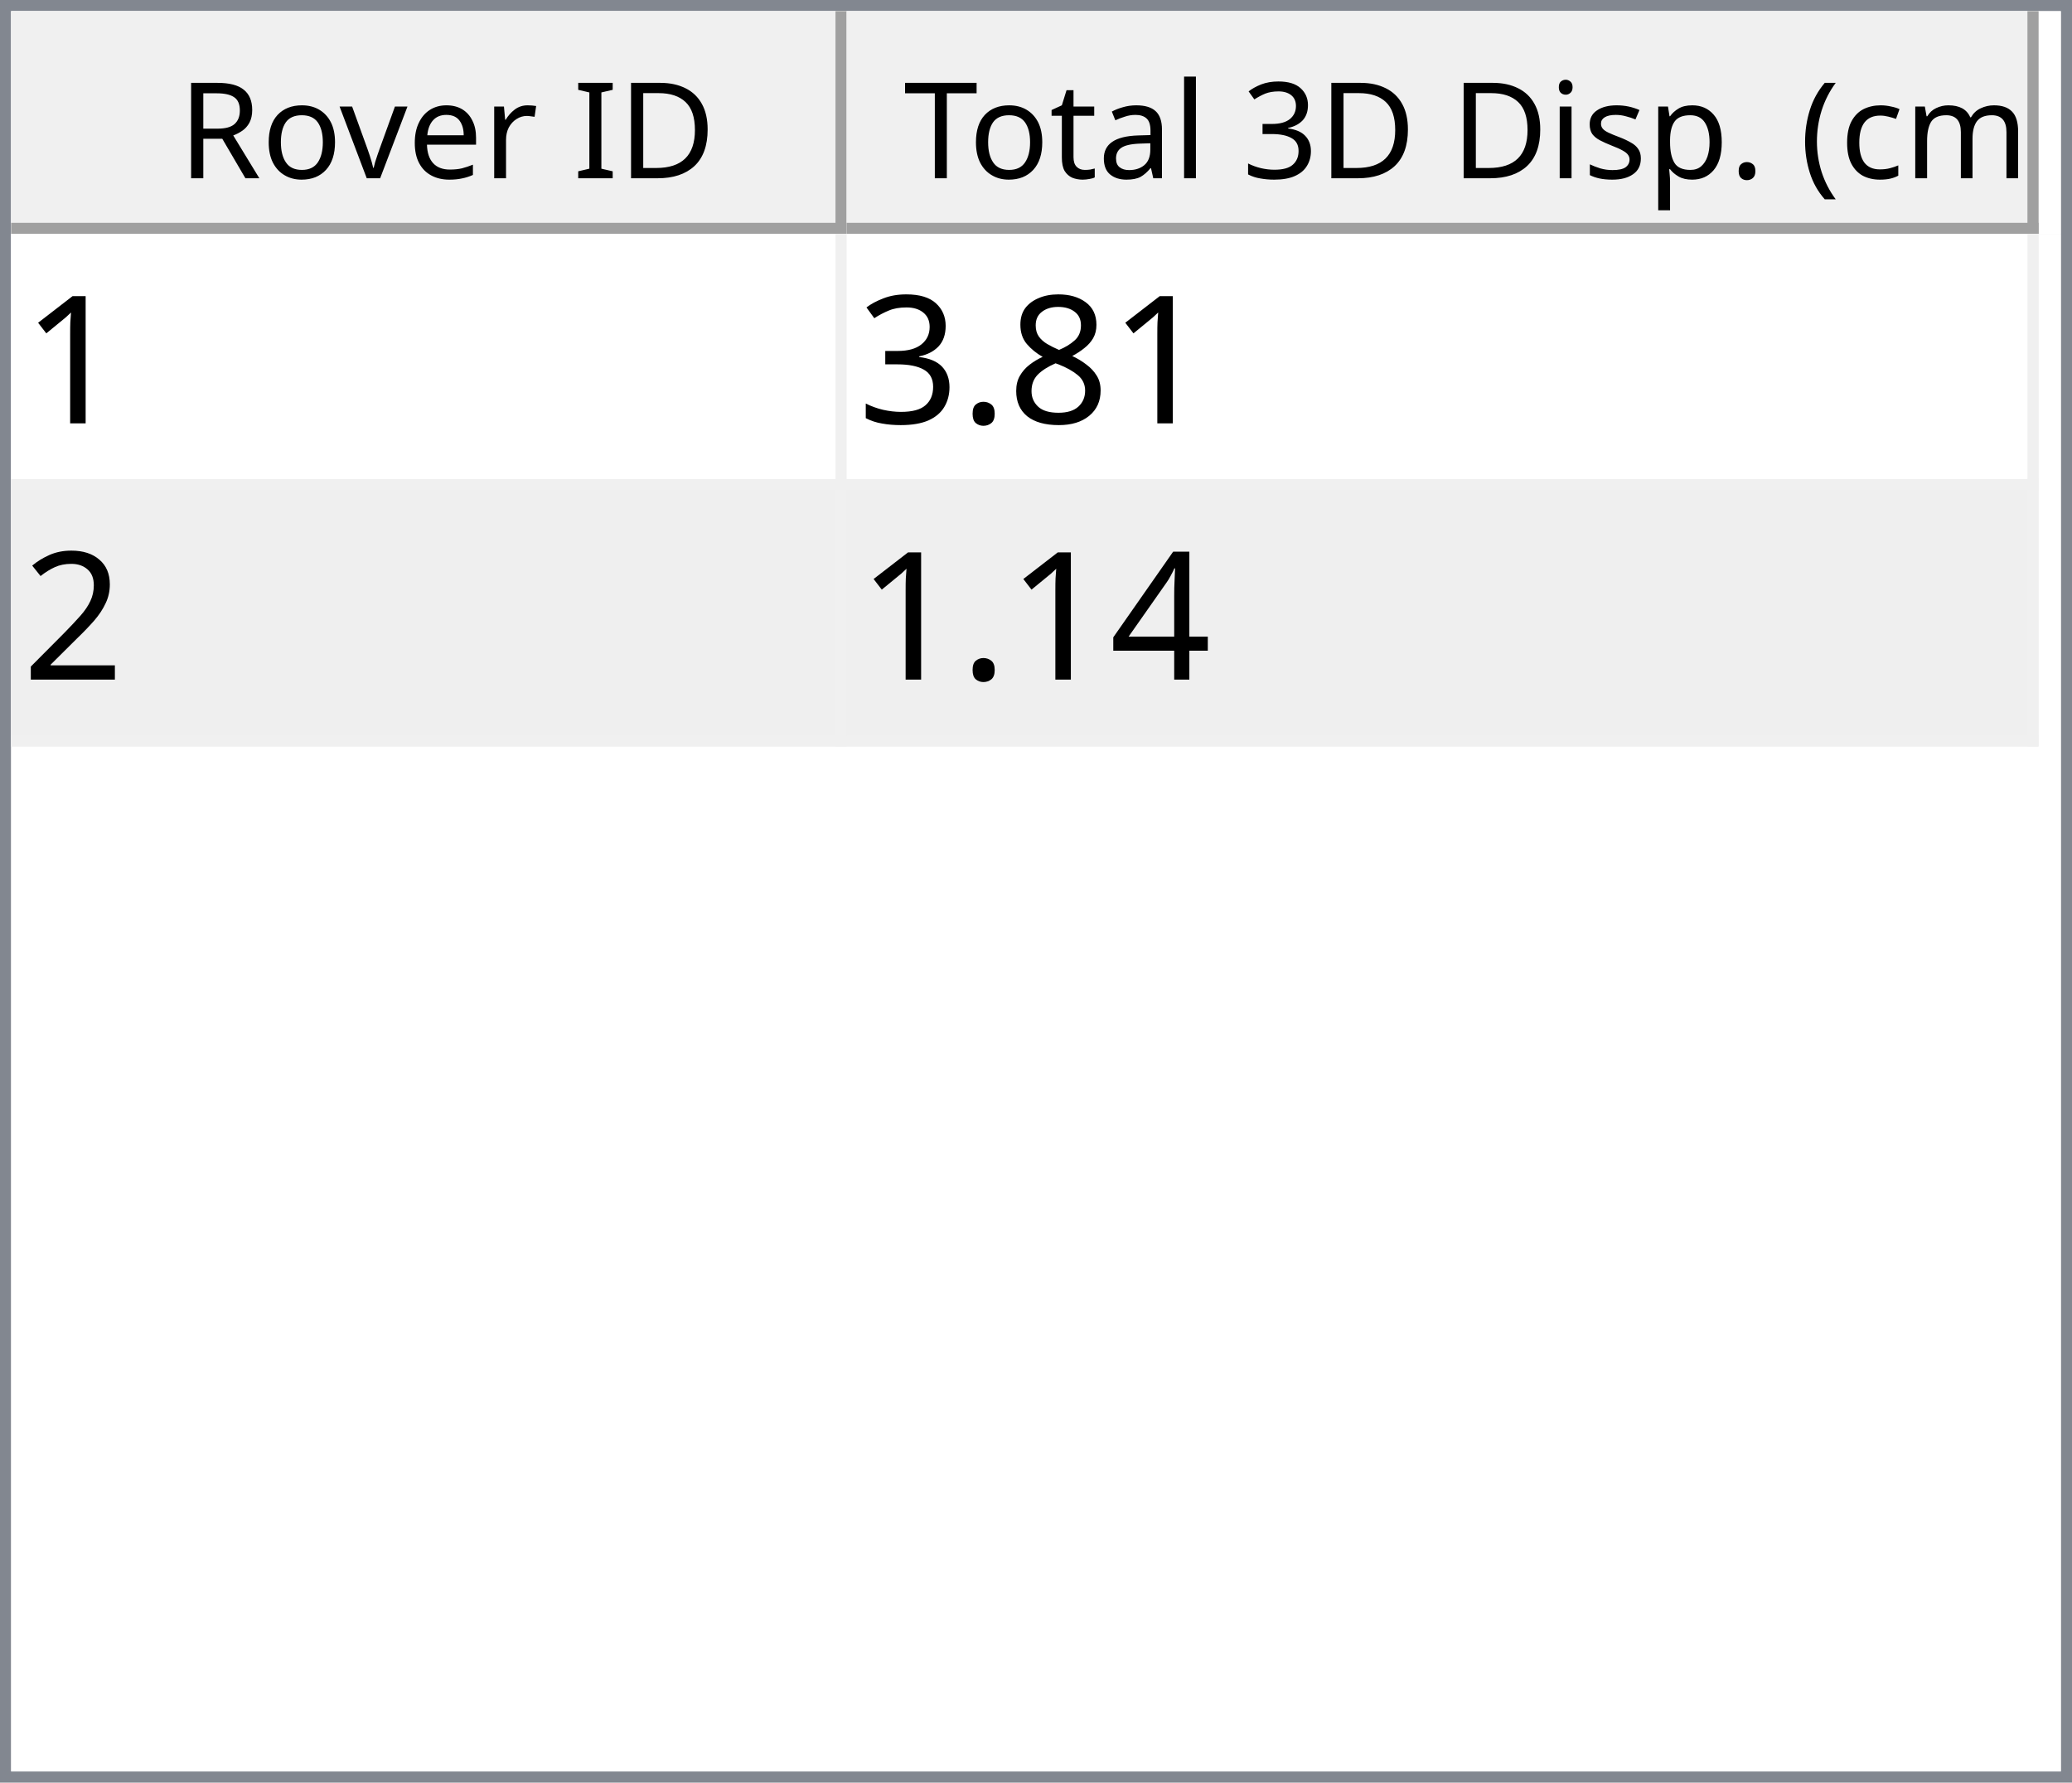
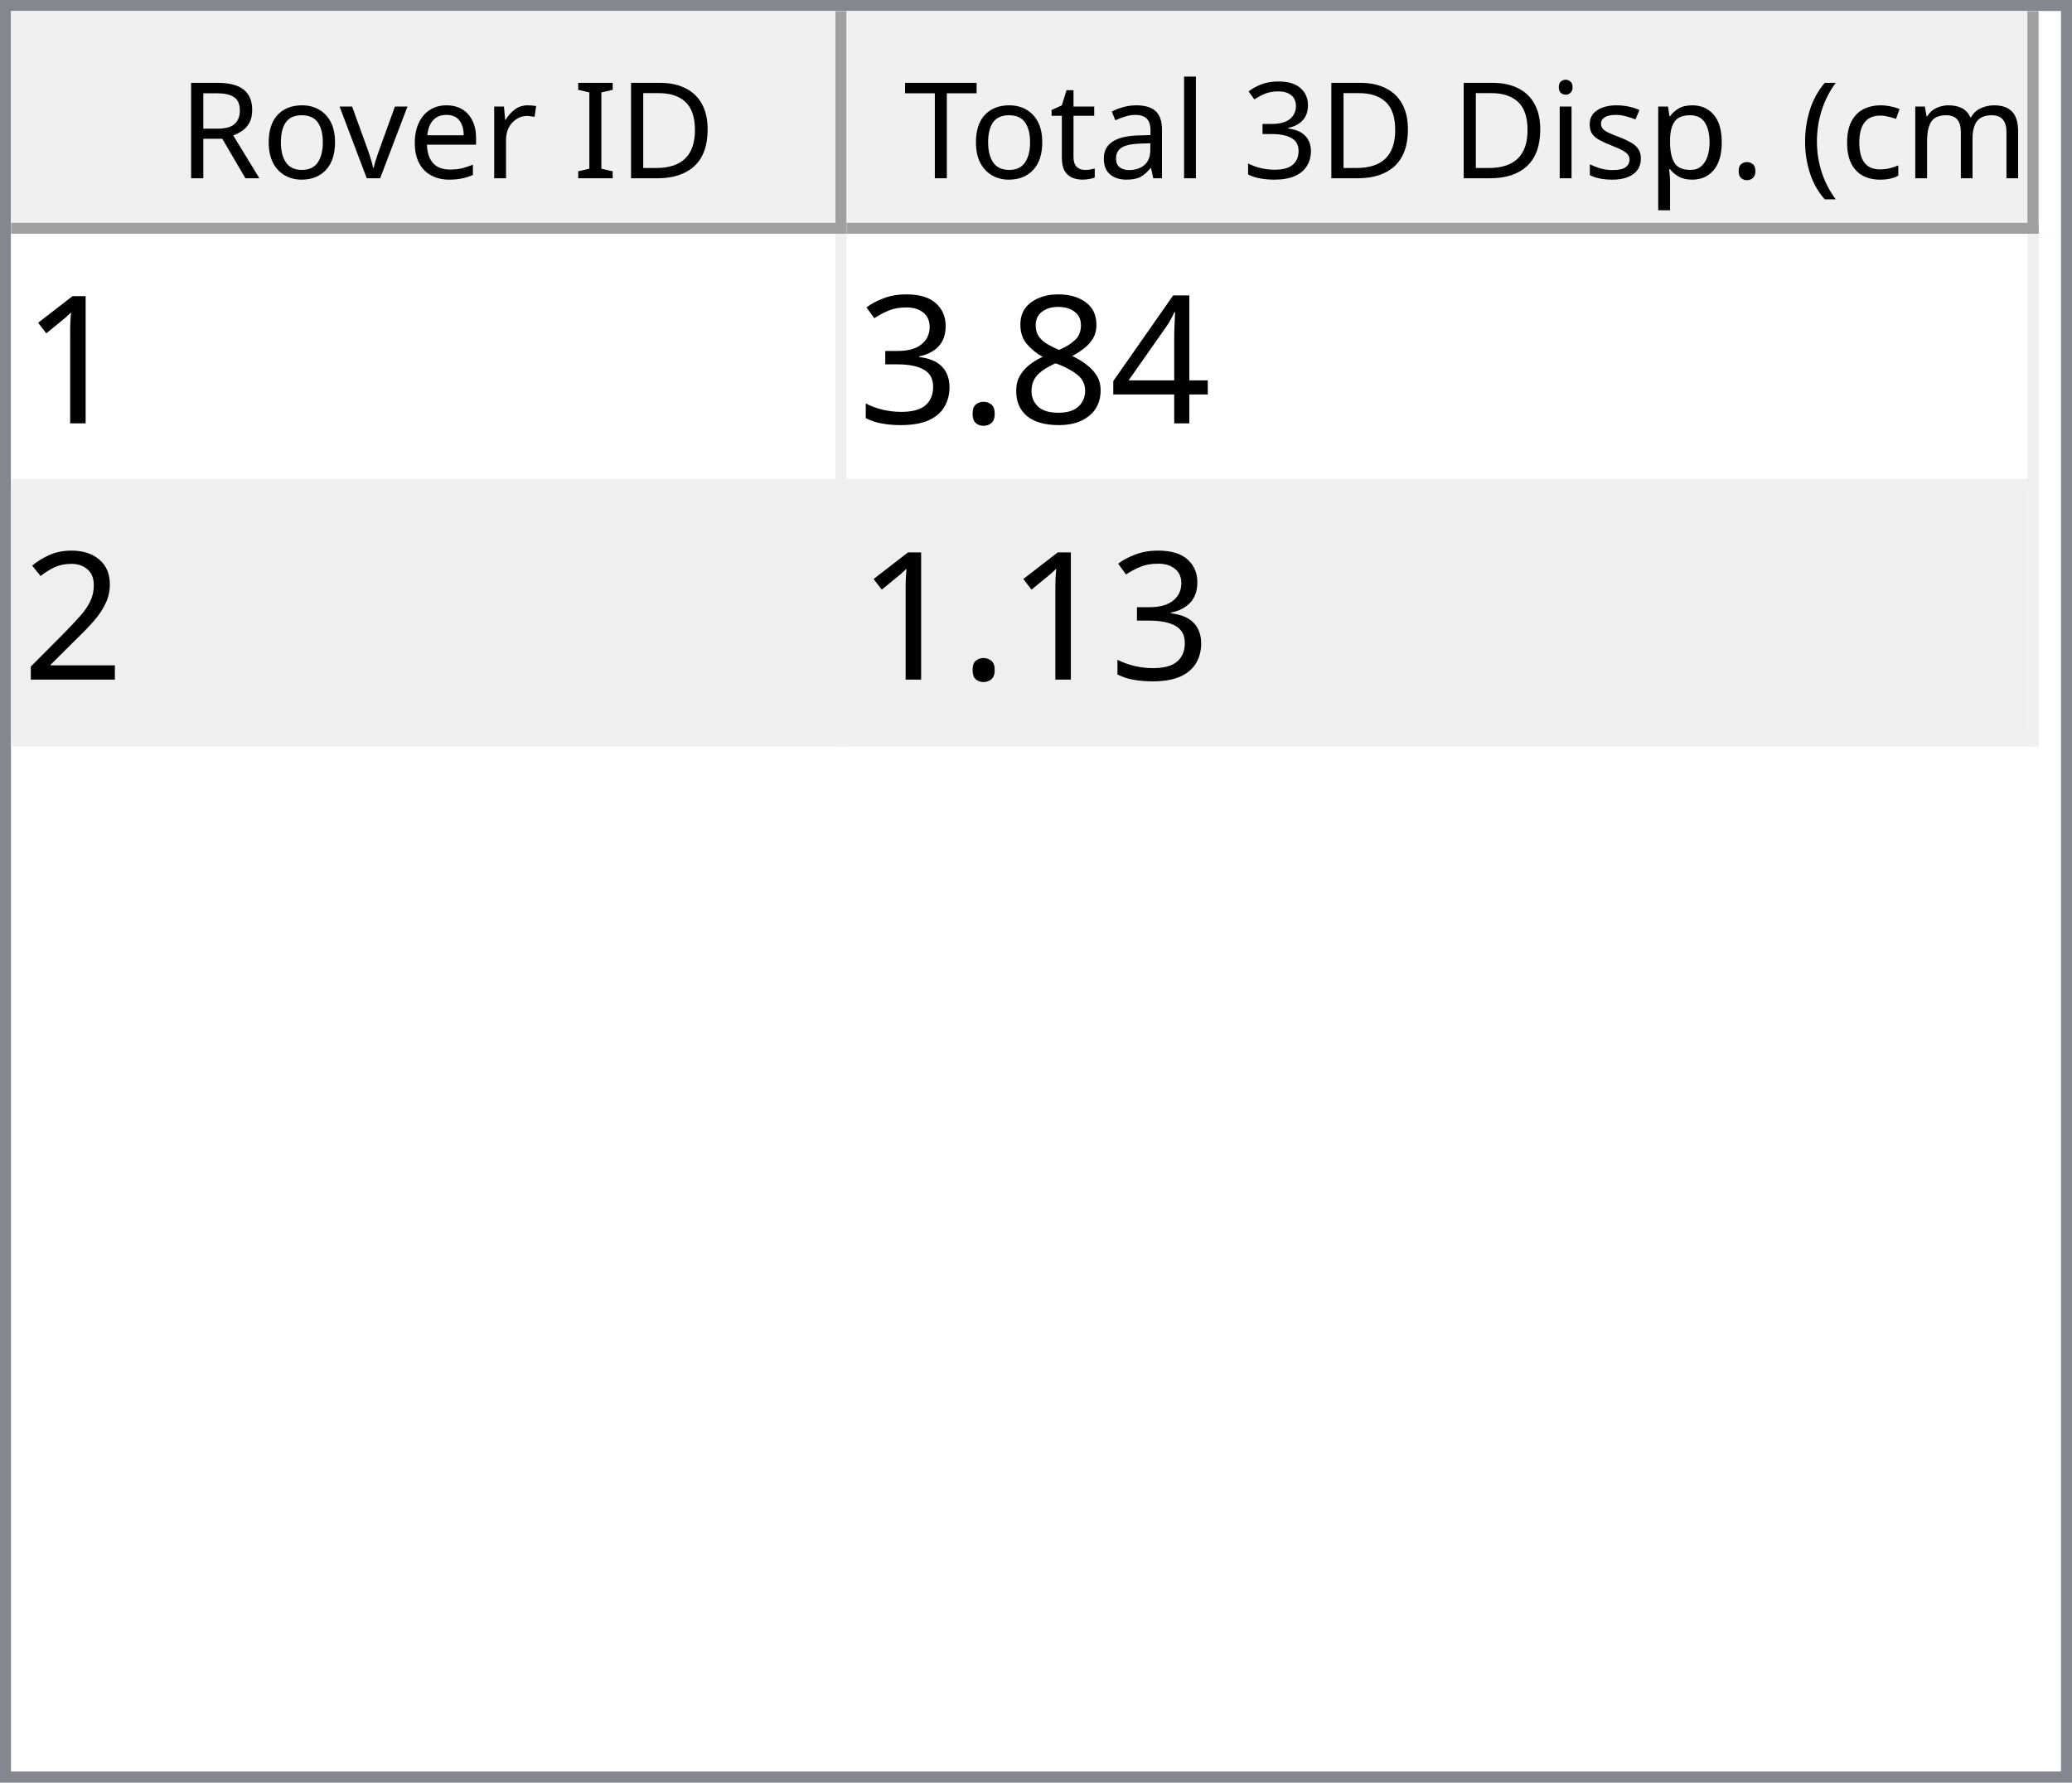
<svg xmlns="http://www.w3.org/2000/svg" style="fill-opacity:1; color-rendering:auto; color-interpolation:auto; text-rendering:auto; stroke:black; stroke-linecap:square; stroke-miterlimit:10; shape-rendering:auto; stroke-opacity:1; fill:black; stroke-dasharray:none; font-weight:normal; stroke-width:1; font-family:'Dialog'; font-style:normal; stroke-linejoin:miter; font-size:12px; stroke-dashoffset:0; image-rendering:auto;" width="186" height="160">
  <defs id="genericDefs" />
  <g>
    <defs id="defs1">
      <clipPath clipPathUnits="userSpaceOnUse" id="clipPath1">
        <path d="M0 0 L186 0 L186 160 L0 160 L0 0 Z" />
      </clipPath>
      <clipPath clipPathUnits="userSpaceOnUse" id="clipPath2">
        <path d="M0 0 L0 160 L186 160 L186 0 Z" />
      </clipPath>
      <clipPath clipPathUnits="userSpaceOnUse" id="clipPath3">
        <path d="M0 0 L0 20 L184 20 L184 0 Z" />
      </clipPath>
      <clipPath clipPathUnits="userSpaceOnUse" id="clipPath4">
        <path d="M0 0 L0 20 L75 20 L75 0 Z" />
      </clipPath>
      <clipPath clipPathUnits="userSpaceOnUse" id="clipPath5">
        <path d="M1 1 L1 19 L74 19 L74 1 Z" />
      </clipPath>
      <clipPath clipPathUnits="userSpaceOnUse" id="clipPath6">
        <path d="M0 0 L0 18 L73 18 L73 0 Z" />
      </clipPath>
      <clipPath clipPathUnits="userSpaceOnUse" id="clipPath7">
        <path d="M-0.5 -0.5 L-0.5 19.5 L74.5 19.5 L74.5 -0.5 Z" />
      </clipPath>
      <clipPath clipPathUnits="userSpaceOnUse" id="clipPath8">
        <path d="M0 0 L0 20 L107 20 L107 0 Z" />
      </clipPath>
      <clipPath clipPathUnits="userSpaceOnUse" id="clipPath9">
        <path d="M1 1 L1 19 L106 19 L106 1 Z" />
      </clipPath>
      <clipPath clipPathUnits="userSpaceOnUse" id="clipPath10">
        <path d="M0 0 L0 18 L105 18 L105 0 Z" />
      </clipPath>
      <clipPath clipPathUnits="userSpaceOnUse" id="clipPath11">
        <path d="M-0.5 -0.5 L-0.5 19.5 L106.5 19.5 L106.5 -0.5 Z" />
      </clipPath>
      <clipPath clipPathUnits="userSpaceOnUse" id="clipPath12">
        <path d="M0 0 L0 138 L184 138 L184 0 Z" />
      </clipPath>
      <clipPath clipPathUnits="userSpaceOnUse" id="clipPath13">
        <path d="M0 0 L0 46 L182 46 L182 0 Z" />
      </clipPath>
      <clipPath clipPathUnits="userSpaceOnUse" id="clipPath14">
        <path d="M-0.5 -0.5 L-0.5 45.5 L181.5 45.5 L181.5 -0.5 Z" />
      </clipPath>
      <clipPath clipPathUnits="userSpaceOnUse" id="clipPath15">
        <path d="M0 0 L0 22 L74 22 L74 0 Z" />
      </clipPath>
      <clipPath clipPathUnits="userSpaceOnUse" id="clipPath16">
        <path d="M0 0 L0 22 L106 22 L106 0 Z" />
      </clipPath>
      <font horiz-adv-x="64.551" id="font1">
        <font-face ascent="107.91" descent="25.098" units-per-em="100" style="font-style:normal; font-family:Segoe UI; font-weight:normal;" />
        <missing-glyph horiz-adv-x="64.551" d="M8.109 0 L8.109 68.266 L56.453 68.266 L56.453 0 L8.109 0 ZM15.328 7.234 L49.219 7.234 L49.219 61.031 L15.328 61.031 L15.328 7.234 Z" />
        <glyph unicode="D" horiz-adv-x="70.117" d="M9.188 0 L9.188 70.016 L28.516 70.016 Q65.531 70.016 65.531 35.891 Q65.531 19.672 55.25 9.836 Q44.969 0 27.734 0 L9.188 0 ZM17.391 62.594 L17.391 7.422 L27.828 7.422 Q41.609 7.422 49.273 14.797 Q56.938 22.172 56.938 35.688 Q56.938 62.594 28.328 62.594 L17.391 62.594 Z" />
        <glyph unicode="I" horiz-adv-x="26.611" d="M17.391 0 L9.188 0 L9.188 70.016 L17.391 70.016 L17.391 0 Z" />
        <glyph unicode=" " horiz-adv-x="27.393" d="" />
        <glyph unicode="r" horiz-adv-x="34.766" d="M34.188 41.891 Q32.078 43.5 28.125 43.5 Q23 43.5 19.555 38.672 Q16.109 33.844 16.109 25.484 L16.109 0 L8.109 0 L8.109 50 L16.109 50 L16.109 39.703 L16.312 39.703 Q18.016 44.969 21.531 47.922 Q25.047 50.875 29.391 50.875 Q32.516 50.875 34.188 50.203 L34.188 41.891 Z" />
        <glyph unicode="e" horiz-adv-x="52.295" d="M48.297 23 L12.984 23 Q13.188 14.656 17.484 10.109 Q21.781 5.562 29.297 5.562 Q37.75 5.562 44.828 11.141 L44.828 3.609 Q38.234 -1.172 27.391 -1.172 Q16.797 -1.172 10.742 5.641 Q4.688 12.453 4.688 24.812 Q4.688 36.469 11.305 43.82 Q17.922 51.172 27.734 51.172 Q37.547 51.172 42.922 44.828 Q48.297 38.484 48.297 27.203 L48.297 23 ZM40.094 29.781 Q40.047 36.719 36.75 40.578 Q33.453 44.438 27.594 44.438 Q21.922 44.438 17.969 40.383 Q14.016 36.328 13.094 29.781 L40.094 29.781 Z" />
        <glyph unicode="v" horiz-adv-x="47.9" d="M47.406 50 L27.484 0 L19.625 0 L0.688 50 L9.469 50 L22.172 13.672 Q23.578 9.672 23.922 6.688 L24.125 6.688 Q24.609 10.453 25.688 13.484 L38.969 50 L47.406 50 Z" />
        <glyph unicode="o" horiz-adv-x="58.594" d="M29 -1.172 Q17.922 -1.172 11.305 5.836 Q4.688 12.844 4.688 24.422 Q4.688 37.016 11.57 44.094 Q18.453 51.172 30.172 51.172 Q41.359 51.172 47.633 44.289 Q53.906 37.406 53.906 25.203 Q53.906 13.234 47.141 6.031 Q40.375 -1.172 29 -1.172 ZM29.594 44.438 Q21.875 44.438 17.383 39.188 Q12.891 33.938 12.891 24.703 Q12.891 15.828 17.43 10.695 Q21.969 5.562 29.594 5.562 Q37.359 5.562 41.531 10.594 Q45.703 15.625 45.703 24.906 Q45.703 34.281 41.531 39.359 Q37.359 44.438 29.594 44.438 Z" />
        <glyph unicode="R" horiz-adv-x="59.814" d="M59.375 0 L49.609 0 L37.891 19.625 Q36.281 22.359 34.766 24.289 Q33.25 26.219 31.664 27.438 Q30.078 28.656 28.25 29.219 Q26.422 29.781 24.125 29.781 L17.391 29.781 L17.391 0 L9.188 0 L9.188 70.016 L30.078 70.016 Q34.672 70.016 38.555 68.867 Q42.438 67.719 45.289 65.375 Q48.141 63.031 49.758 59.547 Q51.375 56.062 51.375 51.375 Q51.375 47.703 50.273 44.656 Q49.172 41.609 47.148 39.211 Q45.125 36.812 42.266 35.133 Q39.406 33.453 35.844 32.516 L35.844 32.328 Q37.594 31.547 38.891 30.547 Q40.188 29.547 41.359 28.18 Q42.531 26.812 43.68 25.078 Q44.828 23.344 46.234 21.047 L59.375 0 ZM17.391 62.594 L17.391 37.203 L28.516 37.203 Q31.594 37.203 34.203 38.133 Q36.812 39.062 38.719 40.797 Q40.625 42.531 41.703 45.047 Q42.781 47.562 42.781 50.688 Q42.781 56.297 39.141 59.445 Q35.5 62.594 28.609 62.594 L17.391 62.594 Z" />
        <glyph unicode=")" horiz-adv-x="30.176" d="M8.297 -15.922 L1.172 -15.922 Q16.406 2.344 16.406 26.812 Q16.406 51.469 1.078 70.016 L8.297 70.016 Q23.531 52.156 23.531 26.703 Q23.531 1.375 8.297 -15.922 Z" />
        <glyph unicode="m" horiz-adv-x="86.133" d="M79.109 0 L71.094 0 L71.094 28.719 Q71.094 37.016 68.531 40.727 Q65.969 44.438 59.906 44.438 Q54.781 44.438 51.195 39.75 Q47.609 35.062 47.609 28.516 L47.609 0 L39.594 0 L39.594 29.688 Q39.594 44.438 28.219 44.438 Q22.953 44.438 19.531 40.016 Q16.109 35.594 16.109 28.516 L16.109 0 L8.109 0 L8.109 50 L16.109 50 L16.109 42.094 L16.312 42.094 Q21.625 51.172 31.844 51.172 Q36.969 51.172 40.773 48.312 Q44.578 45.453 46 40.828 Q51.562 51.172 62.594 51.172 Q79.109 51.172 79.109 30.812 L79.109 0 Z" />
        <glyph unicode="c" horiz-adv-x="46.191" d="M42.188 2.297 Q36.422 -1.172 28.516 -1.172 Q17.828 -1.172 11.258 5.789 Q4.688 12.75 4.688 23.828 Q4.688 36.188 11.766 43.68 Q18.844 51.172 30.672 51.172 Q37.25 51.172 42.281 48.734 L42.281 40.531 Q36.719 44.438 30.375 44.438 Q22.703 44.438 17.797 38.945 Q12.891 33.453 12.891 24.516 Q12.891 15.719 17.508 10.641 Q22.125 5.562 29.891 5.562 Q36.422 5.562 42.188 9.906 L42.188 2.297 Z" />
        <glyph unicode="(" horiz-adv-x="30.176" d="M29.109 -15.922 L21.969 -15.922 Q6.844 1.375 6.844 26.703 Q6.844 52.156 21.969 70.016 L29.203 70.016 Q13.875 51.469 13.875 26.812 Q13.875 2.344 29.109 -15.922 Z" />
        <glyph unicode="." horiz-adv-x="21.68" d="M10.891 -1.078 Q8.641 -1.078 7.055 0.539 Q5.469 2.156 5.469 4.391 Q5.469 6.641 7.055 8.273 Q8.641 9.906 10.891 9.906 Q13.188 9.906 14.797 8.273 Q16.406 6.641 16.406 4.391 Q16.406 2.156 14.797 0.539 Q13.188 -1.078 10.891 -1.078 Z" />
        <glyph unicode="p" horiz-adv-x="58.789" d="M16.312 7.234 L16.109 7.234 L16.109 -23 L8.109 -23 L8.109 50 L16.109 50 L16.109 41.219 L16.312 41.219 Q22.219 51.172 33.594 51.172 Q43.266 51.172 48.688 44.461 Q54.109 37.75 54.109 26.469 Q54.109 13.922 48 6.375 Q41.891 -1.172 31.297 -1.172 Q21.578 -1.172 16.312 7.234 ZM16.109 27.391 L16.109 20.406 Q16.109 14.203 20.141 9.883 Q24.172 5.562 30.375 5.562 Q37.641 5.562 41.773 11.133 Q45.906 16.703 45.906 26.609 Q45.906 34.969 42.047 39.703 Q38.188 44.438 31.594 44.438 Q24.609 44.438 20.359 39.578 Q16.109 34.719 16.109 27.391 Z" />
        <glyph unicode="s" horiz-adv-x="42.432" d="M5.078 1.812 L5.078 10.406 Q11.625 5.562 19.484 5.562 Q30.031 5.562 30.031 12.594 Q30.031 14.594 29.125 15.992 Q28.219 17.391 26.68 18.461 Q25.141 19.531 23.07 20.383 Q21 21.234 18.609 22.172 Q15.281 23.484 12.766 24.828 Q10.25 26.172 8.57 27.859 Q6.891 29.547 6.031 31.695 Q5.172 33.844 5.172 36.719 Q5.172 40.234 6.789 42.945 Q8.406 45.656 11.086 47.484 Q13.766 49.312 17.211 50.242 Q20.656 51.172 24.312 51.172 Q30.812 51.172 35.938 48.922 L35.938 40.828 Q30.422 44.438 23.25 44.438 Q21 44.438 19.195 43.922 Q17.391 43.406 16.094 42.477 Q14.797 41.547 14.086 40.258 Q13.375 38.969 13.375 37.406 Q13.375 35.453 14.086 34.133 Q14.797 32.812 16.164 31.789 Q17.531 30.766 19.484 29.938 Q21.438 29.109 23.922 28.125 Q27.25 26.859 29.883 25.516 Q32.516 24.172 34.375 22.484 Q36.234 20.797 37.234 18.602 Q38.234 16.406 38.234 13.375 Q38.234 9.672 36.602 6.938 Q34.969 4.203 32.234 2.398 Q29.5 0.594 25.93 -0.289 Q22.359 -1.172 18.453 -1.172 Q10.75 -1.172 5.078 1.812 Z" />
        <glyph unicode="i" horiz-adv-x="24.219" d="M12.203 62.703 Q10.062 62.703 8.547 64.164 Q7.031 65.625 7.031 67.875 Q7.031 70.125 8.547 71.609 Q10.062 73.094 12.203 73.094 Q14.406 73.094 15.945 71.609 Q17.484 70.125 17.484 67.875 Q17.484 65.719 15.945 64.211 Q14.406 62.703 12.203 62.703 ZM16.109 0 L8.109 0 L8.109 50 L16.109 50 L16.109 0 Z" />
        <glyph unicode="3" horiz-adv-x="53.906" d="M46.531 19.828 Q46.531 15.094 44.75 11.211 Q42.969 7.328 39.719 4.57 Q36.469 1.812 31.93 0.297 Q27.391 -1.219 21.922 -1.219 Q11.922 -1.219 6 2.594 L6 11.188 Q13.094 5.609 22.219 5.609 Q25.875 5.609 28.828 6.539 Q31.781 7.469 33.906 9.227 Q36.031 10.984 37.18 13.477 Q38.328 15.969 38.328 19.094 Q38.328 32.812 18.797 32.812 L12.984 32.812 L12.984 39.594 L18.5 39.594 Q35.797 39.594 35.797 52.484 Q35.797 64.406 22.609 64.406 Q15.188 64.406 8.688 59.422 L8.688 67.188 Q15.375 71.188 24.609 71.188 Q29 71.188 32.57 69.969 Q36.141 68.75 38.68 66.555 Q41.219 64.359 42.609 61.281 Q44 58.203 44 54.5 Q44 40.672 30.031 36.719 L30.031 36.531 Q33.594 36.141 36.625 34.797 Q39.656 33.453 41.852 31.305 Q44.047 29.156 45.289 26.25 Q46.531 23.344 46.531 19.828 Z" />
        <glyph unicode="l" horiz-adv-x="24.219" d="M16.109 0 L8.109 0 L8.109 74.031 L16.109 74.031 L16.109 0 Z" />
        <glyph unicode="a" horiz-adv-x="50.879" d="M43.891 0 L35.891 0 L35.891 7.812 L35.688 7.812 Q30.469 -1.172 20.312 -1.172 Q12.844 -1.172 8.617 2.781 Q4.391 6.734 4.391 13.281 Q4.391 27.297 20.906 29.594 L35.891 31.688 Q35.891 44.438 25.594 44.438 Q16.547 44.438 9.281 38.281 L9.281 46.484 Q16.656 51.172 26.266 51.172 Q43.891 51.172 43.891 32.516 L43.891 0 ZM35.891 25.297 L23.828 23.641 Q18.266 22.859 15.43 20.875 Q12.594 18.891 12.594 13.875 Q12.594 10.203 15.211 7.883 Q17.828 5.562 22.172 5.562 Q28.125 5.562 32.008 9.742 Q35.891 13.922 35.891 20.312 L35.891 25.297 Z" />
        <glyph unicode="t" horiz-adv-x="33.887" d="M31.297 0.484 Q28.469 -1.078 23.828 -1.078 Q10.688 -1.078 10.688 13.578 L10.688 43.172 L2.094 43.172 L2.094 50 L10.688 50 L10.688 62.203 L18.703 64.797 L18.703 50 L31.297 50 L31.297 43.172 L18.703 43.172 L18.703 14.984 Q18.703 9.969 20.414 7.82 Q22.125 5.672 26.078 5.672 Q29.109 5.672 31.297 7.328 L31.297 0.484 Z" />
        <glyph unicode="T" horiz-adv-x="52.393" d="M50.594 62.594 L30.375 62.594 L30.375 0 L22.172 0 L22.172 62.594 L2 62.594 L2 70.016 L50.594 70.016 L50.594 62.594 Z" />
      </font>
      <font horiz-adv-x="75.0" id="font2">
        <font-face ascent="100.537" descent="21.973" units-per-em="100" style="font-style:normal; font-family:sans-serif; font-weight:normal;" />
        <missing-glyph horiz-adv-x="75.0" d="M12.5 0 L12.5 62.5 L62.5 62.5 L62.5 0 L12.5 0 ZM14.062 1.562 L60.938 1.562 L60.938 60.938 L14.062 60.938 L14.062 1.562 Z" />
        <glyph unicode="1" horiz-adv-x="55.615" d="M37.25 0 L28.469 0 L28.469 56 Q25.297 52.984 20.141 49.953 Q14.984 46.922 10.891 45.406 L10.891 53.906 Q18.266 57.375 23.781 62.305 Q29.297 67.234 31.594 71.875 L37.25 71.875 L37.25 0 Z" />
+         <glyph unicode="4" horiz-adv-x="55.615" d="M32.328 0 L32.328 17.141 L1.266 17.141 L1.266 25.203 L33.938 71.578 L41.109 71.578 L41.109 25.203 L50.781 25.203 L50.781 17.141 L41.109 17.141 L41.109 0 L32.328 0 ZM32.328 25.203 L32.328 57.469 L9.906 25.203 L32.328 25.203 Z" />
        <glyph unicode="8" horiz-adv-x="55.615" d="M17.672 38.812 Q12.203 40.828 9.57 44.539 Q6.938 48.25 6.938 53.422 Q6.938 61.234 12.555 66.555 Q18.172 71.875 27.484 71.875 Q36.859 71.875 42.578 66.43 Q48.297 60.984 48.297 53.172 Q48.297 48.188 45.68 44.508 Q43.062 40.828 37.75 38.812 Q44.344 36.672 47.781 31.883 Q51.219 27.094 51.219 20.453 Q51.219 11.281 44.727 5.031 Q38.234 -1.219 27.641 -1.219 Q17.047 -1.219 10.547 5.055 Q4.047 11.328 4.047 20.703 Q4.047 27.688 7.594 32.398 Q11.141 37.109 17.672 38.812 ZM15.922 53.719 Q15.922 48.641 19.195 45.414 Q22.469 42.188 27.688 42.188 Q32.766 42.188 36.016 45.383 Q39.266 48.578 39.266 53.219 Q39.266 58.062 35.914 61.359 Q32.562 64.656 27.594 64.656 Q22.562 64.656 19.242 61.43 Q15.922 58.203 15.922 53.719 ZM13.094 20.656 Q13.094 16.891 14.875 13.375 Q16.656 9.859 20.172 7.93 Q23.688 6 27.734 6 Q34.031 6 38.133 10.055 Q42.234 14.109 42.234 20.359 Q42.234 26.703 38.016 30.859 Q33.797 35.016 27.438 35.016 Q21.234 35.016 17.164 30.914 Q13.094 26.812 13.094 20.656 Z" />
        <glyph unicode="." horiz-adv-x="27.783" d="M9.078 0 L9.078 10.016 L19.094 10.016 L19.094 0 L9.078 0 Z" />
        <glyph unicode="3" horiz-adv-x="55.615" d="M4.203 18.891 L12.984 20.062 Q14.5 12.594 18.141 9.297 Q21.781 6 27 6 Q33.203 6 37.477 10.297 Q41.75 14.594 41.75 20.953 Q41.75 27 37.797 30.93 Q33.844 34.859 27.734 34.859 Q25.25 34.859 21.531 33.891 L22.516 41.609 Q23.391 41.5 23.922 41.5 Q29.547 41.5 34.039 44.43 Q38.531 47.359 38.531 53.469 Q38.531 58.297 35.258 61.477 Q31.984 64.656 26.812 64.656 Q21.688 64.656 18.266 61.43 Q14.844 58.203 13.875 51.766 L5.078 53.328 Q6.688 62.156 12.398 67.016 Q18.109 71.875 26.609 71.875 Q32.469 71.875 37.398 69.359 Q42.328 66.844 44.945 62.5 Q47.562 58.156 47.562 53.266 Q47.562 48.641 45.07 44.828 Q42.578 41.016 37.703 38.766 Q44.047 37.312 47.562 32.695 Q51.078 28.078 51.078 21.141 Q51.078 11.766 44.242 5.25 Q37.406 -1.266 26.953 -1.266 Q17.531 -1.266 11.305 4.352 Q5.078 9.969 4.203 18.891 Z" />
        <glyph unicode="2" horiz-adv-x="55.615" d="M50.344 8.453 L50.344 0 L3.031 0 Q2.938 3.172 4.047 6.109 Q5.859 10.938 9.836 15.625 Q13.812 20.312 21.344 26.469 Q33.016 36.031 37.117 41.625 Q41.219 47.219 41.219 52.203 Q41.219 57.422 37.477 61.008 Q33.734 64.594 27.734 64.594 Q21.391 64.594 17.578 60.789 Q13.766 56.984 13.719 50.25 L4.688 51.172 Q5.609 61.281 11.664 66.578 Q17.719 71.875 27.938 71.875 Q38.234 71.875 44.242 66.164 Q50.25 60.453 50.25 52 Q50.25 47.703 48.492 43.555 Q46.734 39.406 42.656 34.812 Q38.578 30.219 29.109 22.219 Q21.188 15.578 18.945 13.211 Q16.703 10.844 15.234 8.453 L50.344 8.453 Z" />
-         <glyph unicode="4" horiz-adv-x="55.615" d="M32.328 0 L32.328 17.141 L1.266 17.141 L1.266 25.203 L33.938 71.578 L41.109 71.578 L41.109 25.203 L50.781 25.203 L50.781 17.141 L41.109 17.141 L41.109 0 L32.328 0 ZM32.328 25.203 L32.328 57.469 L9.906 25.203 L32.328 25.203 Z" />
      </font>
    </defs>
    <g style="fill:white; stroke:white;">
      <rect x="0" y="0" width="186" style="clip-path:url(#clipPath1); stroke:none;" height="160" />
    </g>
    <g style="fill:white; text-rendering:optimizeSpeed; color-rendering:optimizeSpeed; image-rendering:optimizeSpeed; shape-rendering:crispEdges; stroke:white; color-interpolation:sRGB;">
      <rect x="0" width="186" height="160" y="0" style="stroke:none;" />
      <path style="stroke:none;" d="M0 160 L186 160 L186 0 L0 0 Z" />
    </g>
    <g style="fill:rgb(240,240,240); font-family:'Segoe UI'; stroke:rgb(240,240,240);">
      <rect x="0" y="0" width="186" style="clip-path:url(#clipPath2); stroke:none;" height="160" />
    </g>
    <g style="fill:rgb(130,135,144); font-family:'Segoe UI'; stroke:rgb(130,135,144);">
      <path d="M0 0 L186 0 L186 160 L0 160 L0 0 ZM1 1 L185 1 L185 159 L1 159 L1 1 Z" style="fill-rule:evenodd; clip-path:url(#clipPath2); stroke:none;" />
    </g>
    <g style="fill:white; font-family:'Segoe UI'; stroke:white;" transform="translate(1,1)">
      <rect x="0" y="0" width="184" style="clip-path:url(#clipPath3); stroke:none;" height="20" />
    </g>
    <g style="fill:rgb(240,240,240); font-family:'Segoe UI'; stroke:rgb(240,240,240);" transform="translate(1,1)">
      <rect x="0" y="0" width="75" style="clip-path:url(#clipPath4); stroke:none;" height="20" />
    </g>
    <g style="font-family:'Segoe UI';" transform="translate(2,2)">
      <text x="14" xml:space="preserve" y="14" style="clip-path:url(#clipPath6); stroke:none;">Rover ID</text>
    </g>
    <g style="fill:rgb(160,160,160); font-family:'Segoe UI'; stroke:rgb(160,160,160); stroke-linejoin:bevel;" transform="translate(1.5,1.5)">
      <line x1="74" x2="74" y1="0" style="fill:none; clip-path:url(#clipPath7);" y2="19" />
    </g>
    <g style="fill:rgb(160,160,160); font-family:'Segoe UI'; stroke:rgb(160,160,160); stroke-linejoin:bevel;" transform="matrix(1,0,0,1,1,1) translate(0.5,0.5)">
      <line x1="0" x2="74" y1="19" style="fill:none; clip-path:url(#clipPath7);" y2="19" />
    </g>
    <g style="fill:rgb(240,240,240); font-family:'Segoe UI'; stroke:rgb(240,240,240);" transform="translate(76,1)">
      <rect x="0" y="0" width="107" style="clip-path:url(#clipPath8); stroke:none;" height="20" />
    </g>
    <g style="font-family:'Segoe UI';" transform="translate(77,2)">
      <text x="1" xml:space="preserve" y="14" style="clip-path:url(#clipPath10); stroke:none;"> Total 3D Disp. (cm)</text>
    </g>
    <g style="fill:rgb(160,160,160); font-family:'Segoe UI'; stroke:rgb(160,160,160); stroke-linejoin:bevel;" transform="translate(76.5,1.5)">
      <line x1="106" x2="106" y1="0" style="fill:none; clip-path:url(#clipPath11);" y2="19" />
    </g>
    <g style="fill:rgb(160,160,160); font-family:'Segoe UI'; stroke:rgb(160,160,160); stroke-linejoin:bevel;" transform="matrix(1,0,0,1,76,1) translate(0.5,0.5)">
      <line x1="0" x2="106" y1="19" style="fill:none; clip-path:url(#clipPath11);" y2="19" />
    </g>
    <g style="fill:white; font-family:'Segoe UI'; stroke:white;" transform="translate(1,21)">
      <rect x="0" y="0" width="184" style="clip-path:url(#clipPath12); stroke:none;" height="138" />
    </g>
    <g style="fill:rgb(240,240,240); font-size:16px; font-family:sans-serif; stroke:rgb(240,240,240);" transform="translate(1,21)">
      <rect x="0" y="0" width="182" style="clip-path:url(#clipPath13); stroke:none;" height="46" />
      <line transform="translate(0.5,0.5)" x1="0" x2="181" y1="22" style="clip-path:url(#clipPath14); fill:none; stroke-linejoin:bevel;" y2="22" />
    </g>
    <g transform="matrix(1,0,0,1,1,21) translate(0.5,0.5)" style="fill:rgb(240,240,240); font-size:16px; font-family:sans-serif; stroke:rgb(240,240,240); stroke-linejoin:bevel;">
      <line x1="0" x2="181" y1="45" style="fill:none; clip-path:url(#clipPath14);" y2="45" />
    </g>
    <g transform="matrix(1,0,0,1,1,21) translate(0.5,0.5)" style="fill:rgb(240,240,240); font-size:16px; font-family:sans-serif; stroke:rgb(240,240,240); stroke-linejoin:bevel;">
      <line x1="74" x2="74" y1="0" style="fill:none; clip-path:url(#clipPath14);" y2="45" />
    </g>
    <g transform="matrix(1,0,0,1,1,21) translate(0.5,0.5)" style="fill:rgb(240,240,240); font-size:16px; font-family:sans-serif; stroke:rgb(240,240,240); stroke-linejoin:bevel;">
      <line x1="181" x2="181" y1="0" style="fill:none; clip-path:url(#clipPath14);" y2="45" />
    </g>
    <g style="fill:white; font-size:16px; font-family:sans-serif; stroke:white;" transform="matrix(1,0,0,1,1,21)">
      <rect x="0" y="0" width="74" style="clip-path:url(#clipPath15); stroke:none;" height="22" />
      <text x="1" y="17" style="fill:black; clip-path:url(#clipPath15); stroke:none;" xml:space="preserve">1</text>
    </g>
    <g style="fill:white; font-size:16px; font-family:sans-serif; stroke:white;" transform="matrix(1,0,0,1,1,21) translate(75,0)">
      <rect x="0" y="0" width="106" style="clip-path:url(#clipPath16); stroke:none;" height="22" />
-       <text x="1" y="17" style="fill:black; clip-path:url(#clipPath16); stroke:none;" xml:space="preserve">3.81</text>
+       <text x="1" y="17" style="fill:black; clip-path:url(#clipPath16); stroke:none;" xml:space="preserve">3.84</text>
    </g>
    <g style="fill:rgb(239,239,239); font-size:16px; font-family:sans-serif; stroke:rgb(239,239,239);" transform="matrix(1,0,0,1,1,21) translate(0,23)">
      <rect x="0" y="0" width="74" style="clip-path:url(#clipPath15); stroke:none;" height="22" />
      <text x="1" y="17" style="fill:black; clip-path:url(#clipPath15); stroke:none;" xml:space="preserve">2</text>
    </g>
    <g style="fill:rgb(239,239,239); font-size:16px; font-family:sans-serif; stroke:rgb(239,239,239);" transform="matrix(1,0,0,1,1,21) translate(75,23)">
      <rect x="0" y="0" width="106" style="clip-path:url(#clipPath16); stroke:none;" height="22" />
-       <text x="1" y="17" style="fill:black; clip-path:url(#clipPath16); stroke:none;" xml:space="preserve">1.14</text>
+       <text x="1" y="17" style="fill:black; clip-path:url(#clipPath16); stroke:none;" xml:space="preserve">1.13</text>
    </g>
  </g>
</svg>
